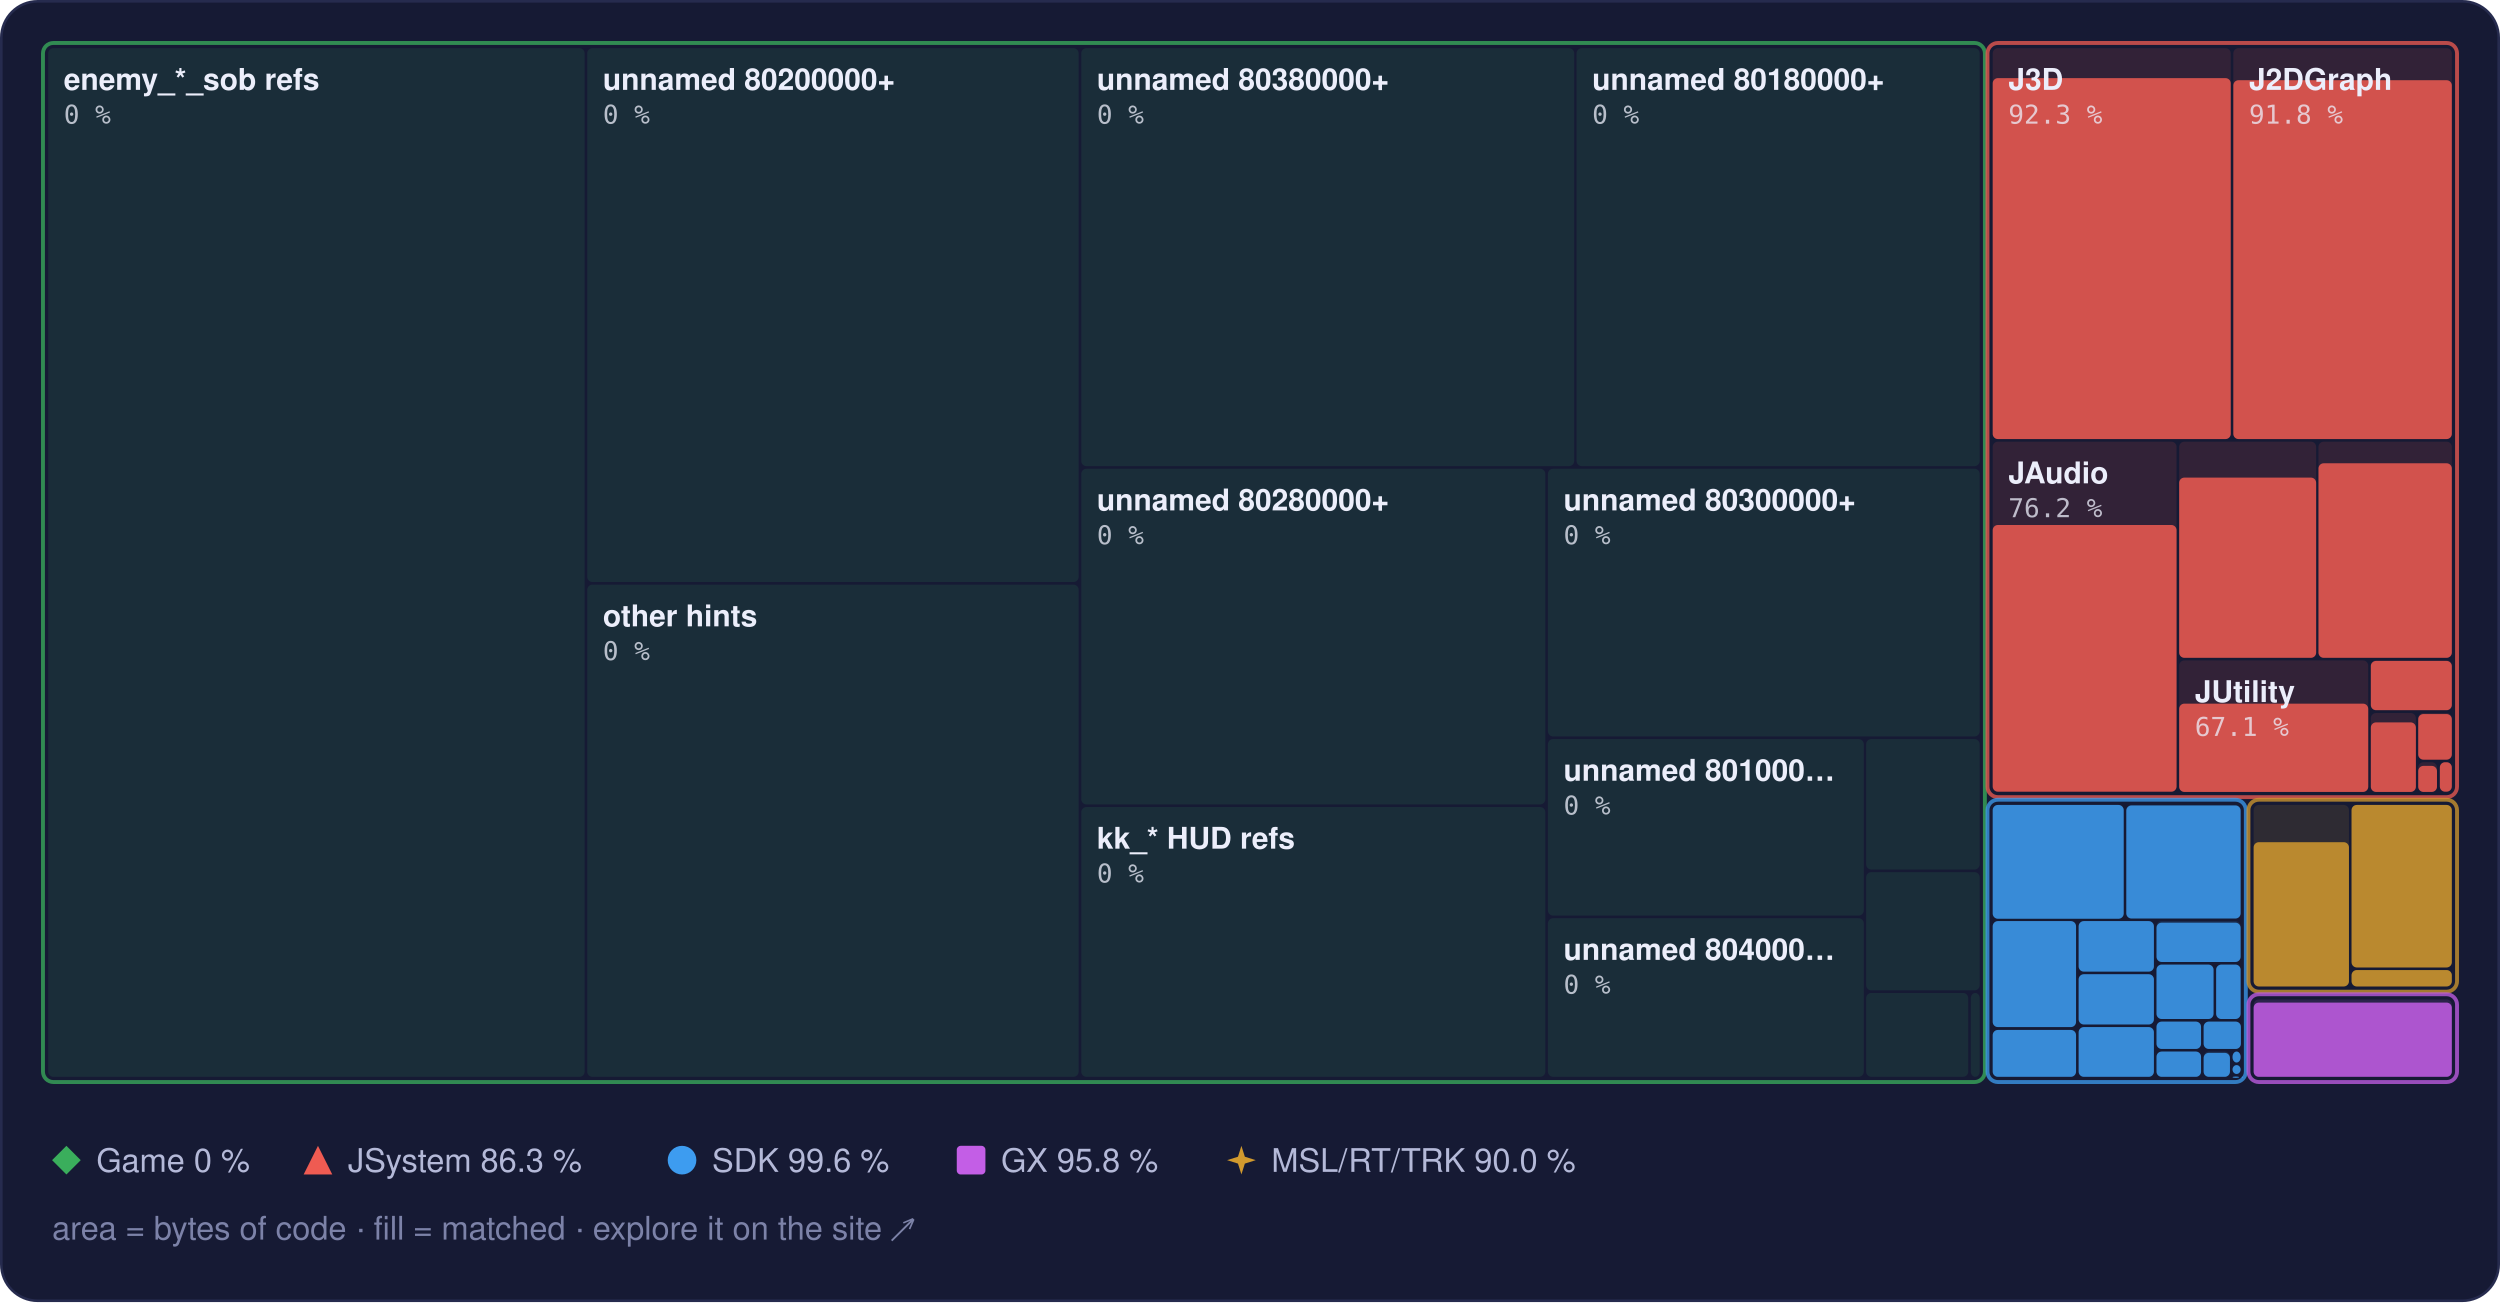
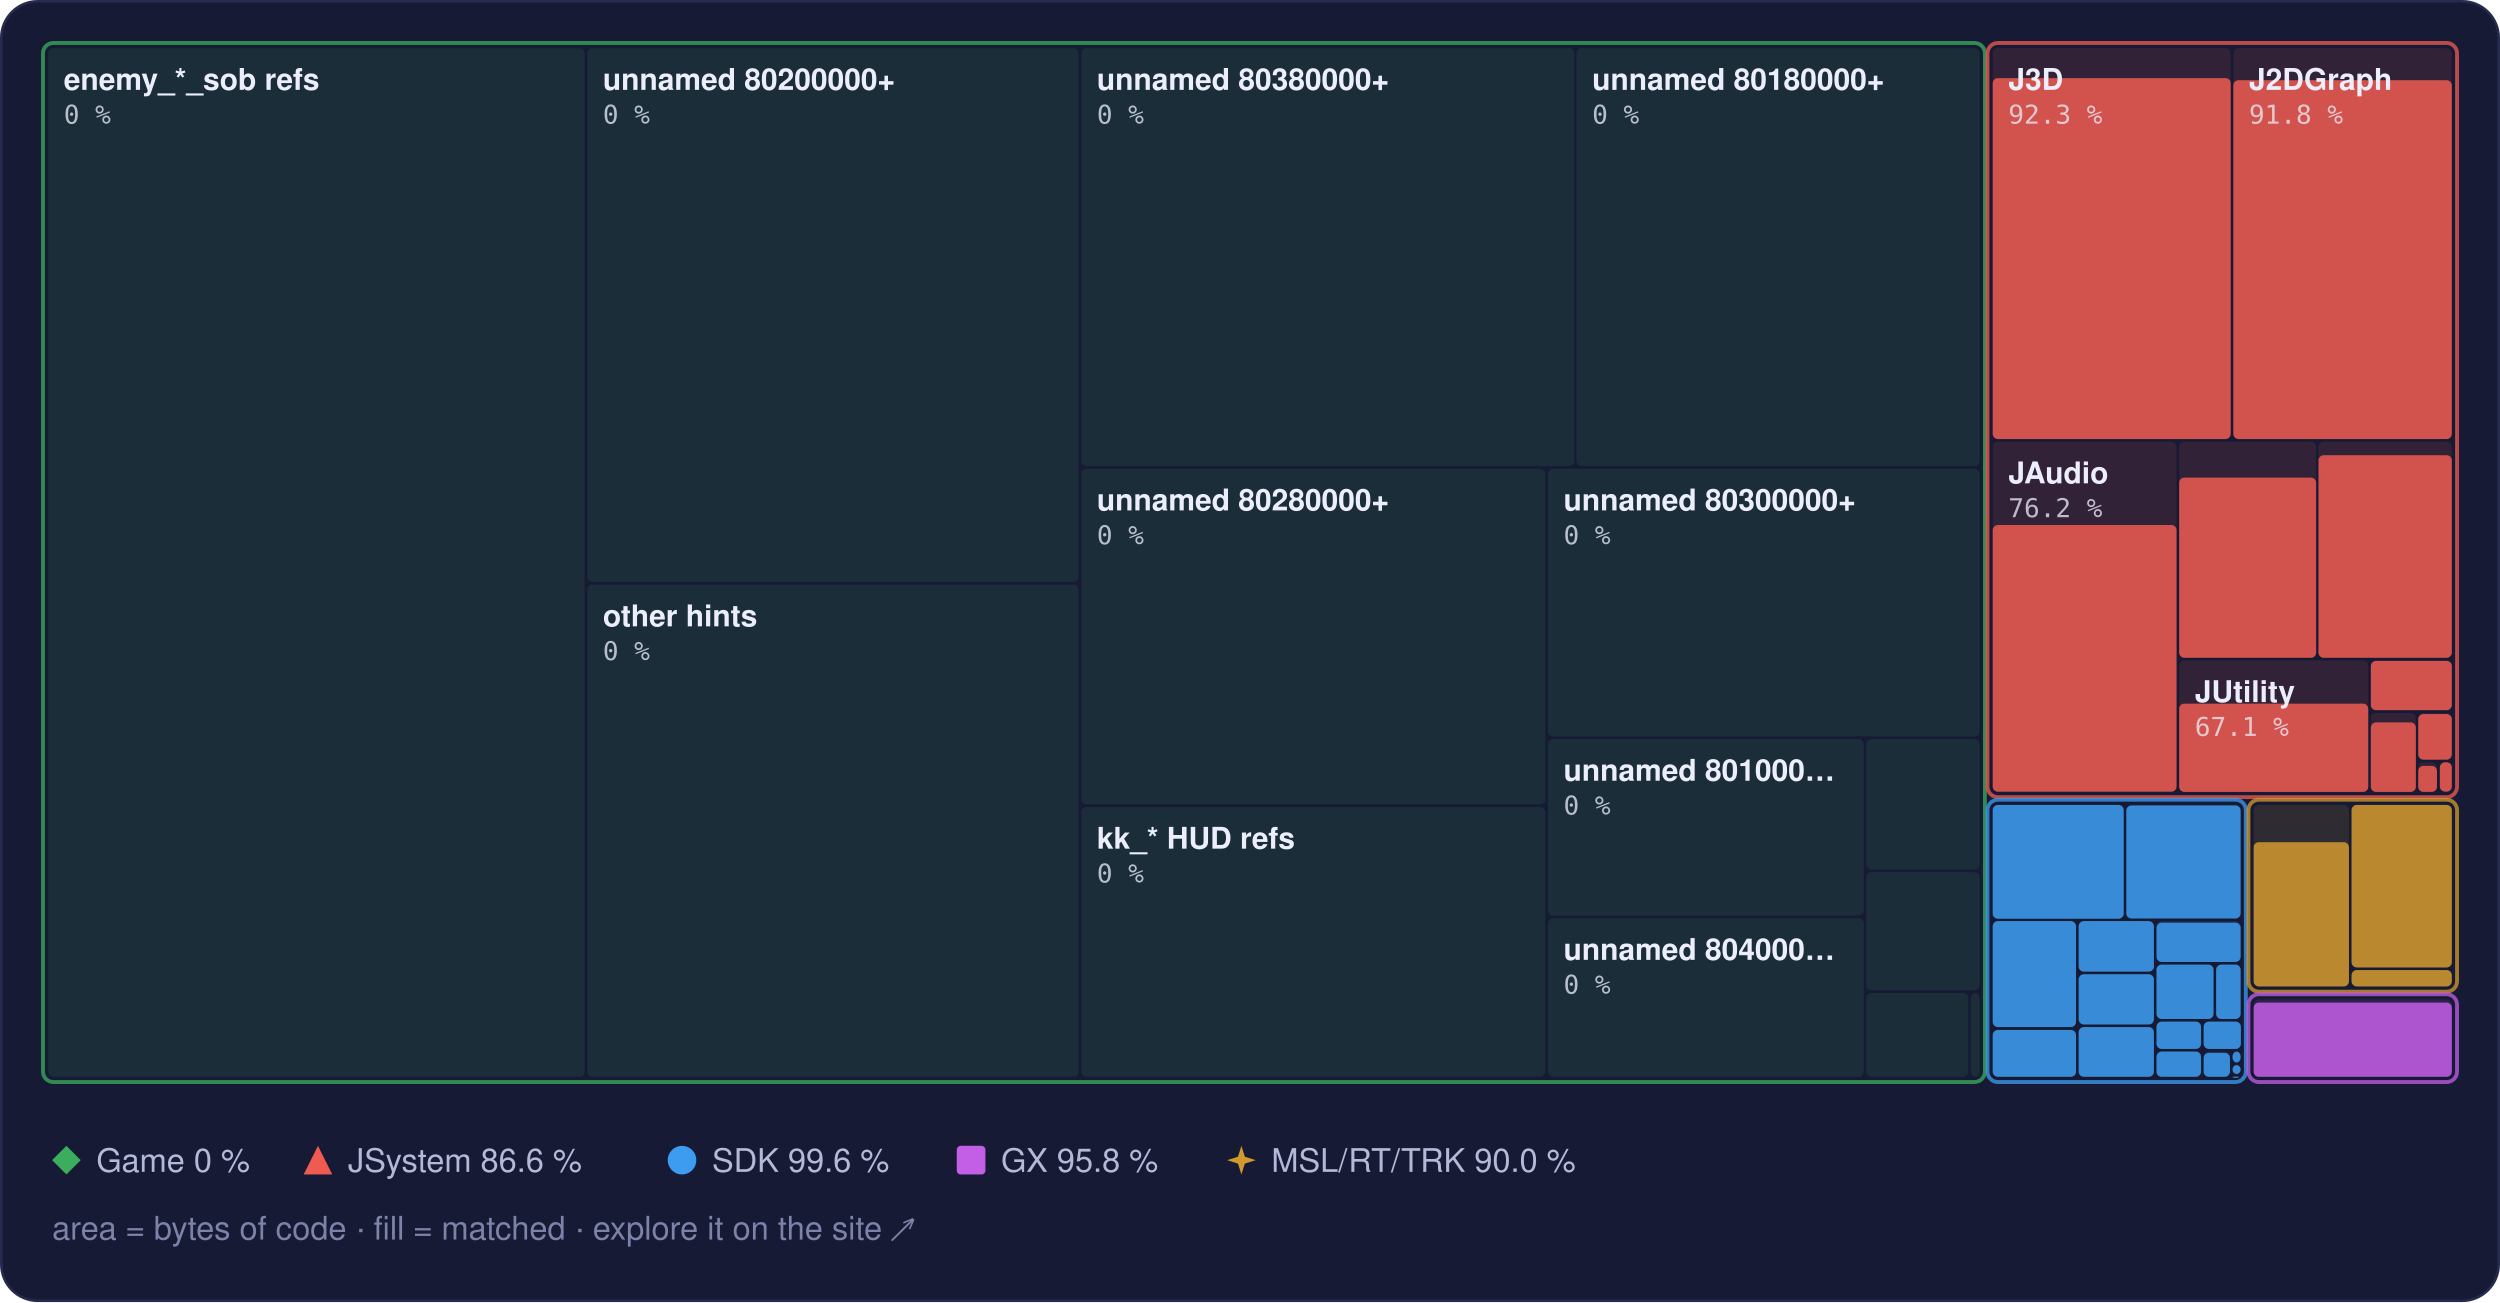
<svg xmlns="http://www.w3.org/2000/svg" width="960" height="500" viewBox="0 0 960 500" role="img" aria-label="Treemap of main.dol by library, area by bytes of code, filled to the matched share">
  <style>text { font-family: -apple-system, BlinkMacSystemFont, 'Segoe UI', Helvetica, Arial, sans-serif; } .mono { font-family: ui-monospace, SFMono-Regular, 'SF Mono', Menlo, Consolas, monospace; } .rise { transform-box: fill-box; transform-origin: 50% 100%; animation: rise 1.6s cubic-bezier(.2,.8,.2,1) .2s both; } @keyframes rise { from { transform: scaleY(0); } } @media (prefers-reduced-motion: reduce) { * { animation: none !important; } }</style>
  <rect x="0.5" y="0.5" width="959" height="499" rx="14" fill="#161a34" stroke="#262b4e" />
  <rect x="18.5" y="18.5" width="206.0" height="395.0" rx="2" fill="#3aae5c" fill-opacity="0.13" />
  <rect x="225.5" y="18.5" width="188.7" height="205.0" rx="2" fill="#3aae5c" fill-opacity="0.13" />
  <rect x="225.5" y="224.5" width="188.7" height="189.0" rx="2" fill="#3aae5c" fill-opacity="0.13" />
  <rect x="415.2" y="18.5" width="189.3" height="160.5" rx="2" fill="#3aae5c" fill-opacity="0.13" />
  <rect x="605.4" y="18.5" width="154.8" height="160.5" rx="2" fill="#3aae5c" fill-opacity="0.13" />
  <rect x="415.2" y="180.0" width="178.2" height="128.9" rx="2" fill="#3aae5c" fill-opacity="0.13" />
  <rect x="415.2" y="309.9" width="178.2" height="103.6" rx="2" fill="#3aae5c" fill-opacity="0.13" />
  <rect x="594.4" y="180.0" width="165.8" height="102.8" rx="2" fill="#3aae5c" fill-opacity="0.13" />
  <rect x="594.4" y="283.8" width="121.3" height="67.8" rx="2" fill="#3aae5c" fill-opacity="0.13" />
  <rect x="594.4" y="352.6" width="121.3" height="60.9" rx="2" fill="#3aae5c" fill-opacity="0.13" />
  <rect x="716.6" y="283.8" width="43.6" height="50.1" rx="2" fill="#3aae5c" fill-opacity="0.13" />
  <rect x="716.6" y="334.9" width="43.6" height="45.4" rx="2" fill="#3aae5c" fill-opacity="0.13" />
  <rect x="716.6" y="381.3" width="39.2" height="32.2" rx="2" fill="#3aae5c" fill-opacity="0.13" />
  <rect x="756.8" y="381.3" width="3.4" height="32.2" rx="2" fill="#3aae5c" fill-opacity="0.13" />
  <rect x="16.5" y="16.5" width="745.7" height="399.0" rx="4" fill="none" stroke="#3aae5c" stroke-opacity="0.75" stroke-width="1.5" />
  <rect x="765.2" y="18.5" width="91.4" height="150.1" rx="2" fill="#ef5b52" fill-opacity="0.13" />
  <rect class="rise" x="765.2" y="30.0" width="91.4" height="138.6" rx="2" fill="#ef5b52" fill-opacity="0.85" />
  <rect x="857.6" y="18.5" width="83.9" height="150.1" rx="2" fill="#ef5b52" fill-opacity="0.13" />
  <rect class="rise" x="857.6" y="30.8" width="83.9" height="137.8" rx="2" fill="#ef5b52" fill-opacity="0.85" />
  <rect x="765.2" y="169.6" width="70.6" height="134.5" rx="2" fill="#ef5b52" fill-opacity="0.13" />
  <rect class="rise" x="765.2" y="201.6" width="70.6" height="102.4" rx="2" fill="#ef5b52" fill-opacity="0.85" />
  <rect x="836.8" y="169.6" width="52.6" height="83.0" rx="2" fill="#ef5b52" fill-opacity="0.13" />
  <rect class="rise" x="836.8" y="183.4" width="52.6" height="69.2" rx="2" fill="#ef5b52" fill-opacity="0.85" />
  <rect x="890.3" y="169.6" width="51.2" height="83.0" rx="2" fill="#ef5b52" fill-opacity="0.13" />
-   <rect class="rise" x="890.3" y="177.9" width="51.2" height="74.7" rx="2" fill="#ef5b52" fill-opacity="0.85" />
+   <rect class="rise" x="890.3" y="174.8" width="51.2" height="77.8" rx="2" fill="#ef5b52" fill-opacity="0.85" />
  <rect x="836.8" y="253.6" width="72.6" height="50.5" rx="2" fill="#ef5b52" fill-opacity="0.13" />
  <rect class="rise" x="836.8" y="270.2" width="72.6" height="33.9" rx="2" fill="#ef5b52" fill-opacity="0.85" />
  <rect x="910.4" y="253.6" width="31.1" height="19.2" rx="2" fill="#ef5b52" fill-opacity="0.13" />
  <rect class="rise" x="910.4" y="253.8" width="31.1" height="18.9" rx="2" fill="#ef5b52" fill-opacity="0.85" />
  <rect x="910.4" y="273.8" width="17.3" height="30.3" rx="2" fill="#ef5b52" fill-opacity="0.13" />
  <rect class="rise" x="910.4" y="277.4" width="17.3" height="26.7" rx="2" fill="#ef5b52" fill-opacity="0.85" />
  <rect x="928.6" y="273.8" width="12.9" height="18.0" rx="2" fill="#ef5b52" fill-opacity="0.13" />
  <rect class="rise" x="928.6" y="274.2" width="12.9" height="17.5" rx="2" fill="#ef5b52" fill-opacity="0.85" />
  <rect x="928.6" y="292.7" width="7.2" height="11.3" rx="2" fill="#ef5b52" fill-opacity="0.13" />
  <rect class="rise" x="928.6" y="294.1" width="7.2" height="10.0" rx="2" fill="#ef5b52" fill-opacity="0.85" />
  <rect x="936.9" y="292.7" width="4.6" height="11.3" rx="2" fill="#ef5b52" fill-opacity="0.13" />
  <rect class="rise" x="936.9" y="292.7" width="4.6" height="11.3" rx="2" fill="#ef5b52" fill-opacity="0.85" />
  <rect x="763.2" y="16.5" width="180.3" height="289.6" rx="4" fill="none" stroke="#ef5b52" stroke-opacity="0.75" stroke-width="1.5" />
  <rect x="765.2" y="309.1" width="50.3" height="43.7" rx="2" fill="#3d9cf0" fill-opacity="0.13" />
  <rect class="rise" x="765.2" y="309.1" width="50.3" height="43.7" rx="2" fill="#3d9cf0" fill-opacity="0.85" />
  <rect x="816.5" y="309.1" width="43.9" height="43.7" rx="2" fill="#3d9cf0" fill-opacity="0.13" />
  <rect class="rise" x="816.5" y="309.3" width="43.9" height="43.4" rx="2" fill="#3d9cf0" fill-opacity="0.85" />
  <rect x="765.2" y="353.7" width="32.0" height="40.7" rx="2" fill="#3d9cf0" fill-opacity="0.13" />
  <rect class="rise" x="765.2" y="353.7" width="32.0" height="40.7" rx="2" fill="#3d9cf0" fill-opacity="0.85" />
  <rect x="765.2" y="395.5" width="32.0" height="18.0" rx="2" fill="#3d9cf0" fill-opacity="0.13" />
  <rect class="rise" x="765.2" y="395.5" width="32.0" height="18.0" rx="2" fill="#3d9cf0" fill-opacity="0.85" />
  <rect x="798.2" y="353.7" width="28.9" height="19.4" rx="2" fill="#3d9cf0" fill-opacity="0.13" />
  <rect class="rise" x="798.2" y="353.7" width="28.9" height="19.4" rx="2" fill="#3d9cf0" fill-opacity="0.85" />
  <rect x="798.2" y="374.1" width="28.9" height="19.3" rx="2" fill="#3d9cf0" fill-opacity="0.13" />
  <rect class="rise" x="798.2" y="374.1" width="28.9" height="19.3" rx="2" fill="#3d9cf0" fill-opacity="0.85" />
  <rect x="798.2" y="394.4" width="28.9" height="19.1" rx="2" fill="#3d9cf0" fill-opacity="0.13" />
  <rect class="rise" x="798.2" y="394.4" width="28.9" height="19.1" rx="2" fill="#3d9cf0" fill-opacity="0.85" />
  <rect x="828.1" y="353.7" width="32.3" height="15.7" rx="2" fill="#3d9cf0" fill-opacity="0.13" />
  <rect class="rise" x="828.1" y="354.3" width="32.3" height="15.1" rx="2" fill="#3d9cf0" fill-opacity="0.85" />
  <rect x="828.1" y="370.4" width="21.9" height="20.9" rx="2" fill="#3d9cf0" fill-opacity="0.13" />
  <rect class="rise" x="828.1" y="370.4" width="21.9" height="20.9" rx="2" fill="#3d9cf0" fill-opacity="0.85" />
  <rect x="851.0" y="370.4" width="9.4" height="20.9" rx="2" fill="#3d9cf0" fill-opacity="0.13" />
  <rect class="rise" x="851.0" y="370.4" width="9.4" height="20.9" rx="2" fill="#3d9cf0" fill-opacity="0.85" />
  <rect x="828.1" y="392.3" width="17.1" height="10.5" rx="2" fill="#3d9cf0" fill-opacity="0.13" />
  <rect class="rise" x="828.1" y="392.3" width="17.1" height="10.5" rx="2" fill="#3d9cf0" fill-opacity="0.85" />
  <rect x="828.1" y="403.8" width="17.1" height="9.7" rx="2" fill="#3d9cf0" fill-opacity="0.13" />
  <rect class="rise" x="828.1" y="403.8" width="17.1" height="9.7" rx="2" fill="#3d9cf0" fill-opacity="0.85" />
  <rect x="846.2" y="392.3" width="14.3" height="10.5" rx="2" fill="#3d9cf0" fill-opacity="0.13" />
  <rect class="rise" x="846.2" y="392.3" width="14.3" height="10.5" rx="2" fill="#3d9cf0" fill-opacity="0.85" />
  <rect x="846.2" y="403.8" width="10.1" height="9.7" rx="2" fill="#3d9cf0" fill-opacity="0.13" />
  <rect class="rise" x="846.2" y="404.3" width="10.1" height="9.2" rx="2" fill="#3d9cf0" fill-opacity="0.85" />
  <rect x="857.3" y="403.8" width="3.1" height="4.2" rx="2" fill="#3d9cf0" fill-opacity="0.13" />
  <rect class="rise" x="857.3" y="403.8" width="3.1" height="4.2" rx="2" fill="#3d9cf0" fill-opacity="0.85" />
  <rect x="857.3" y="409.0" width="3.1" height="3.4" rx="2" fill="#3d9cf0" fill-opacity="0.13" />
  <rect class="rise" x="857.3" y="409.0" width="3.1" height="3.4" rx="2" fill="#3d9cf0" fill-opacity="0.85" />
  <rect x="857.3" y="413.4" width="2.5" height="0.5" rx="2" fill="#3d9cf0" fill-opacity="0.13" />
  <rect class="rise" x="857.3" y="413.4" width="2.5" height="0.5" rx="2" fill="#3d9cf0" fill-opacity="0.85" />
  <rect x="860.8" y="413.4" width="0.5" height="0.5" rx="2" fill="#3d9cf0" fill-opacity="0.13" />
  <rect class="rise" x="860.8" y="413.4" width="0.5" height="0.5" rx="2" fill="#3d9cf0" fill-opacity="0.85" />
  <rect x="763.2" y="307.1" width="99.2" height="108.4" rx="4" fill="none" stroke="#3d9cf0" stroke-opacity="0.75" stroke-width="1.5" />
  <rect x="865.4" y="309.1" width="36.6" height="69.7" rx="2" fill="#d29a2e" fill-opacity="0.13" />
  <rect class="rise" x="865.4" y="323.4" width="36.6" height="55.4" rx="2" fill="#d29a2e" fill-opacity="0.85" />
  <rect x="903.0" y="309.1" width="38.5" height="62.4" rx="2" fill="#d29a2e" fill-opacity="0.13" />
  <rect class="rise" x="903.0" y="309.1" width="38.5" height="62.4" rx="2" fill="#d29a2e" fill-opacity="0.85" />
  <rect x="903.0" y="372.5" width="38.5" height="6.3" rx="2" fill="#d29a2e" fill-opacity="0.13" />
  <rect class="rise" x="903.0" y="372.5" width="38.5" height="6.3" rx="2" fill="#d29a2e" fill-opacity="0.85" />
  <rect x="863.4" y="307.1" width="80.1" height="73.7" rx="4" fill="none" stroke="#d29a2e" stroke-opacity="0.75" stroke-width="1.5" />
  <rect x="865.4" y="383.8" width="76.1" height="29.7" rx="2" fill="#c35ee6" fill-opacity="0.13" />
  <rect class="rise" x="865.4" y="385.0" width="76.1" height="28.5" rx="2" fill="#c35ee6" fill-opacity="0.85" />
  <rect x="863.4" y="381.8" width="80.1" height="33.7" rx="4" fill="none" stroke="#c35ee6" stroke-opacity="0.75" stroke-width="1.5" />
  <text x="24.5" y="34.5" font-size="11.5" font-weight="600" fill="#eceefb">enemy_*_sob refs</text>
  <text x="24.5" y="47.5" class="mono" font-size="10" fill="#eceefb" fill-opacity="0.75">0 %</text>
  <text x="231.5" y="34.5" font-size="11.5" font-weight="600" fill="#eceefb">unnamed 80200000+</text>
  <text x="231.5" y="47.5" class="mono" font-size="10" fill="#eceefb" fill-opacity="0.75">0 %</text>
  <text x="231.5" y="240.5" font-size="11.5" font-weight="600" fill="#eceefb">other hints</text>
  <text x="231.5" y="253.5" class="mono" font-size="10" fill="#eceefb" fill-opacity="0.75">0 %</text>
  <text x="421.2" y="34.5" font-size="11.5" font-weight="600" fill="#eceefb">unnamed 80380000+</text>
  <text x="421.2" y="47.5" class="mono" font-size="10" fill="#eceefb" fill-opacity="0.75">0 %</text>
  <text x="611.4" y="34.5" font-size="11.5" font-weight="600" fill="#eceefb">unnamed 80180000+</text>
  <text x="611.4" y="47.5" class="mono" font-size="10" fill="#eceefb" fill-opacity="0.75">0 %</text>
  <text x="421.2" y="196.0" font-size="11.5" font-weight="600" fill="#eceefb">unnamed 80280000+</text>
  <text x="421.2" y="209.0" class="mono" font-size="10" fill="#eceefb" fill-opacity="0.75">0 %</text>
  <text x="421.2" y="325.9" font-size="11.5" font-weight="600" fill="#eceefb">kk_* HUD refs</text>
  <text x="421.2" y="338.9" class="mono" font-size="10" fill="#eceefb" fill-opacity="0.75">0 %</text>
  <text x="600.4" y="196.0" font-size="11.5" font-weight="600" fill="#eceefb">unnamed 80300000+</text>
  <text x="600.4" y="209.0" class="mono" font-size="10" fill="#eceefb" fill-opacity="0.75">0 %</text>
  <text x="600.4" y="299.8" font-size="11.5" font-weight="600" fill="#eceefb">unnamed 801000…</text>
  <text x="600.4" y="312.8" class="mono" font-size="10" fill="#eceefb" fill-opacity="0.75">0 %</text>
  <text x="600.4" y="368.6" font-size="11.5" font-weight="600" fill="#eceefb">unnamed 804000…</text>
  <text x="600.4" y="381.6" class="mono" font-size="10" fill="#eceefb" fill-opacity="0.75">0 %</text>
  <text x="771.2" y="34.5" font-size="11.5" font-weight="600" fill="#eceefb">J3D</text>
  <text x="771.2" y="47.5" class="mono" font-size="10" fill="#eceefb" fill-opacity="0.75">92.3 %</text>
  <text x="863.6" y="34.5" font-size="11.5" font-weight="600" fill="#eceefb">J2DGraph</text>
  <text x="863.6" y="47.5" class="mono" font-size="10" fill="#eceefb" fill-opacity="0.75">91.8 %</text>
  <text x="771.2" y="185.6" font-size="11.5" font-weight="600" fill="#eceefb">JAudio</text>
  <text x="771.2" y="198.6" class="mono" font-size="10" fill="#eceefb" fill-opacity="0.75">76.2 %</text>
  <text x="842.8" y="269.6" font-size="11.5" font-weight="600" fill="#eceefb">JUtility</text>
  <text x="842.8" y="282.6" class="mono" font-size="10" fill="#eceefb" fill-opacity="0.75">67.1 %</text>
  <g fill="#3aae5c">
    <path d="M25.5 440L31 445.5L25.5 451L20 445.5Z" />
  </g>
  <text x="37" y="450" font-size="12.5" fill="#b4b9d8">Game 0 %</text>
  <g fill="#ef5b52">
    <path d="M122.1 440L127.6 451L116.6 451Z" />
  </g>
-   <text x="133.6" y="450" font-size="12.5" fill="#b4b9d8">JSystem 86.3 %</text>
+   <text x="133.6" y="450" font-size="12.5" fill="#b4b9d8">JSystem 86.6 %</text>
  <g fill="#3d9cf0">
    <circle cx="261.9" cy="445.5" r="5.5" />
  </g>
  <text x="273.4" y="450" font-size="12.5" fill="#b4b9d8">SDK 99.6 %</text>
  <g fill="#c35ee6">
    <rect x="367.4" y="440" width="11" height="11" rx="1.5" />
  </g>
  <text x="384.4" y="450" font-size="12.5" fill="#b4b9d8">GX 95.8 %</text>
  <g fill="#d29a2e">
    <path d="M476.7 440L478.02 444.18L482.2 445.5L478.02 446.82L476.7 451L475.38 446.82L471.2 445.5L475.38 444.18Z" />
  </g>
  <text x="488.2" y="450" font-size="12.5" fill="#b4b9d8">MSL/RT/TRK 90.0 %</text>
  <text x="20" y="476" font-size="12.5" fill="#7c82a8">area = bytes of code · fill = matched · explore it on the site ↗</text>
</svg>
